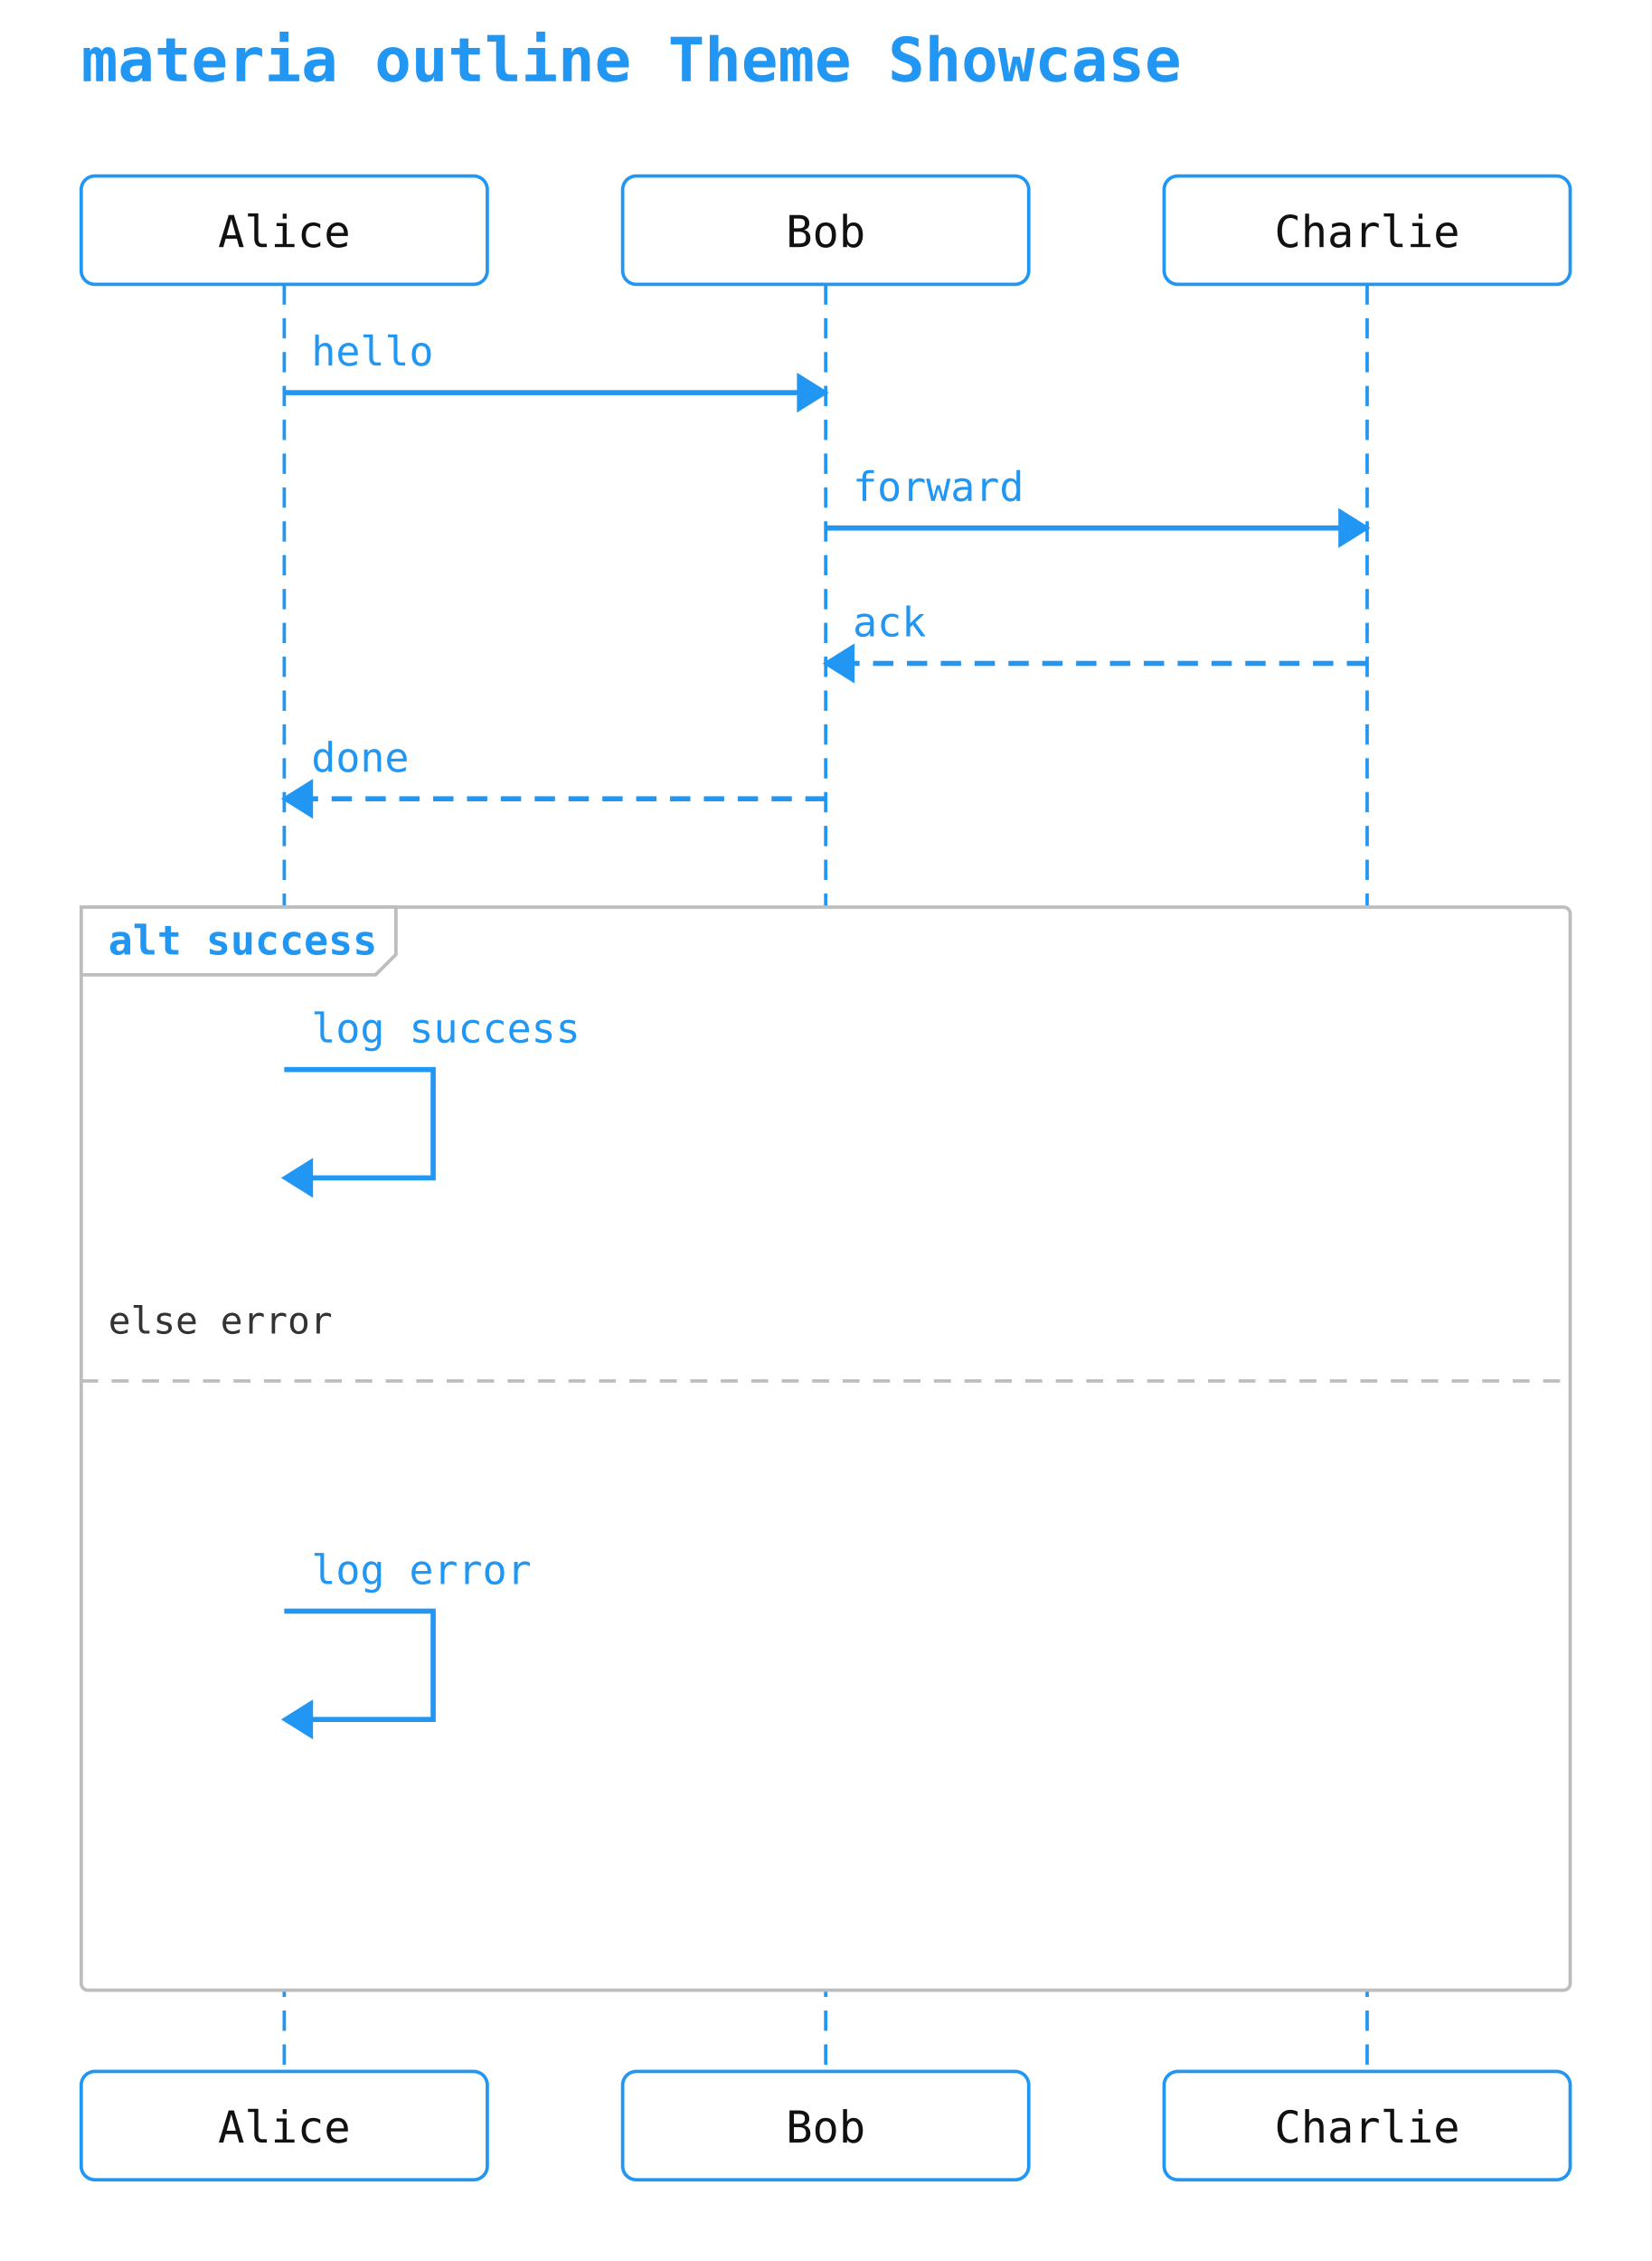
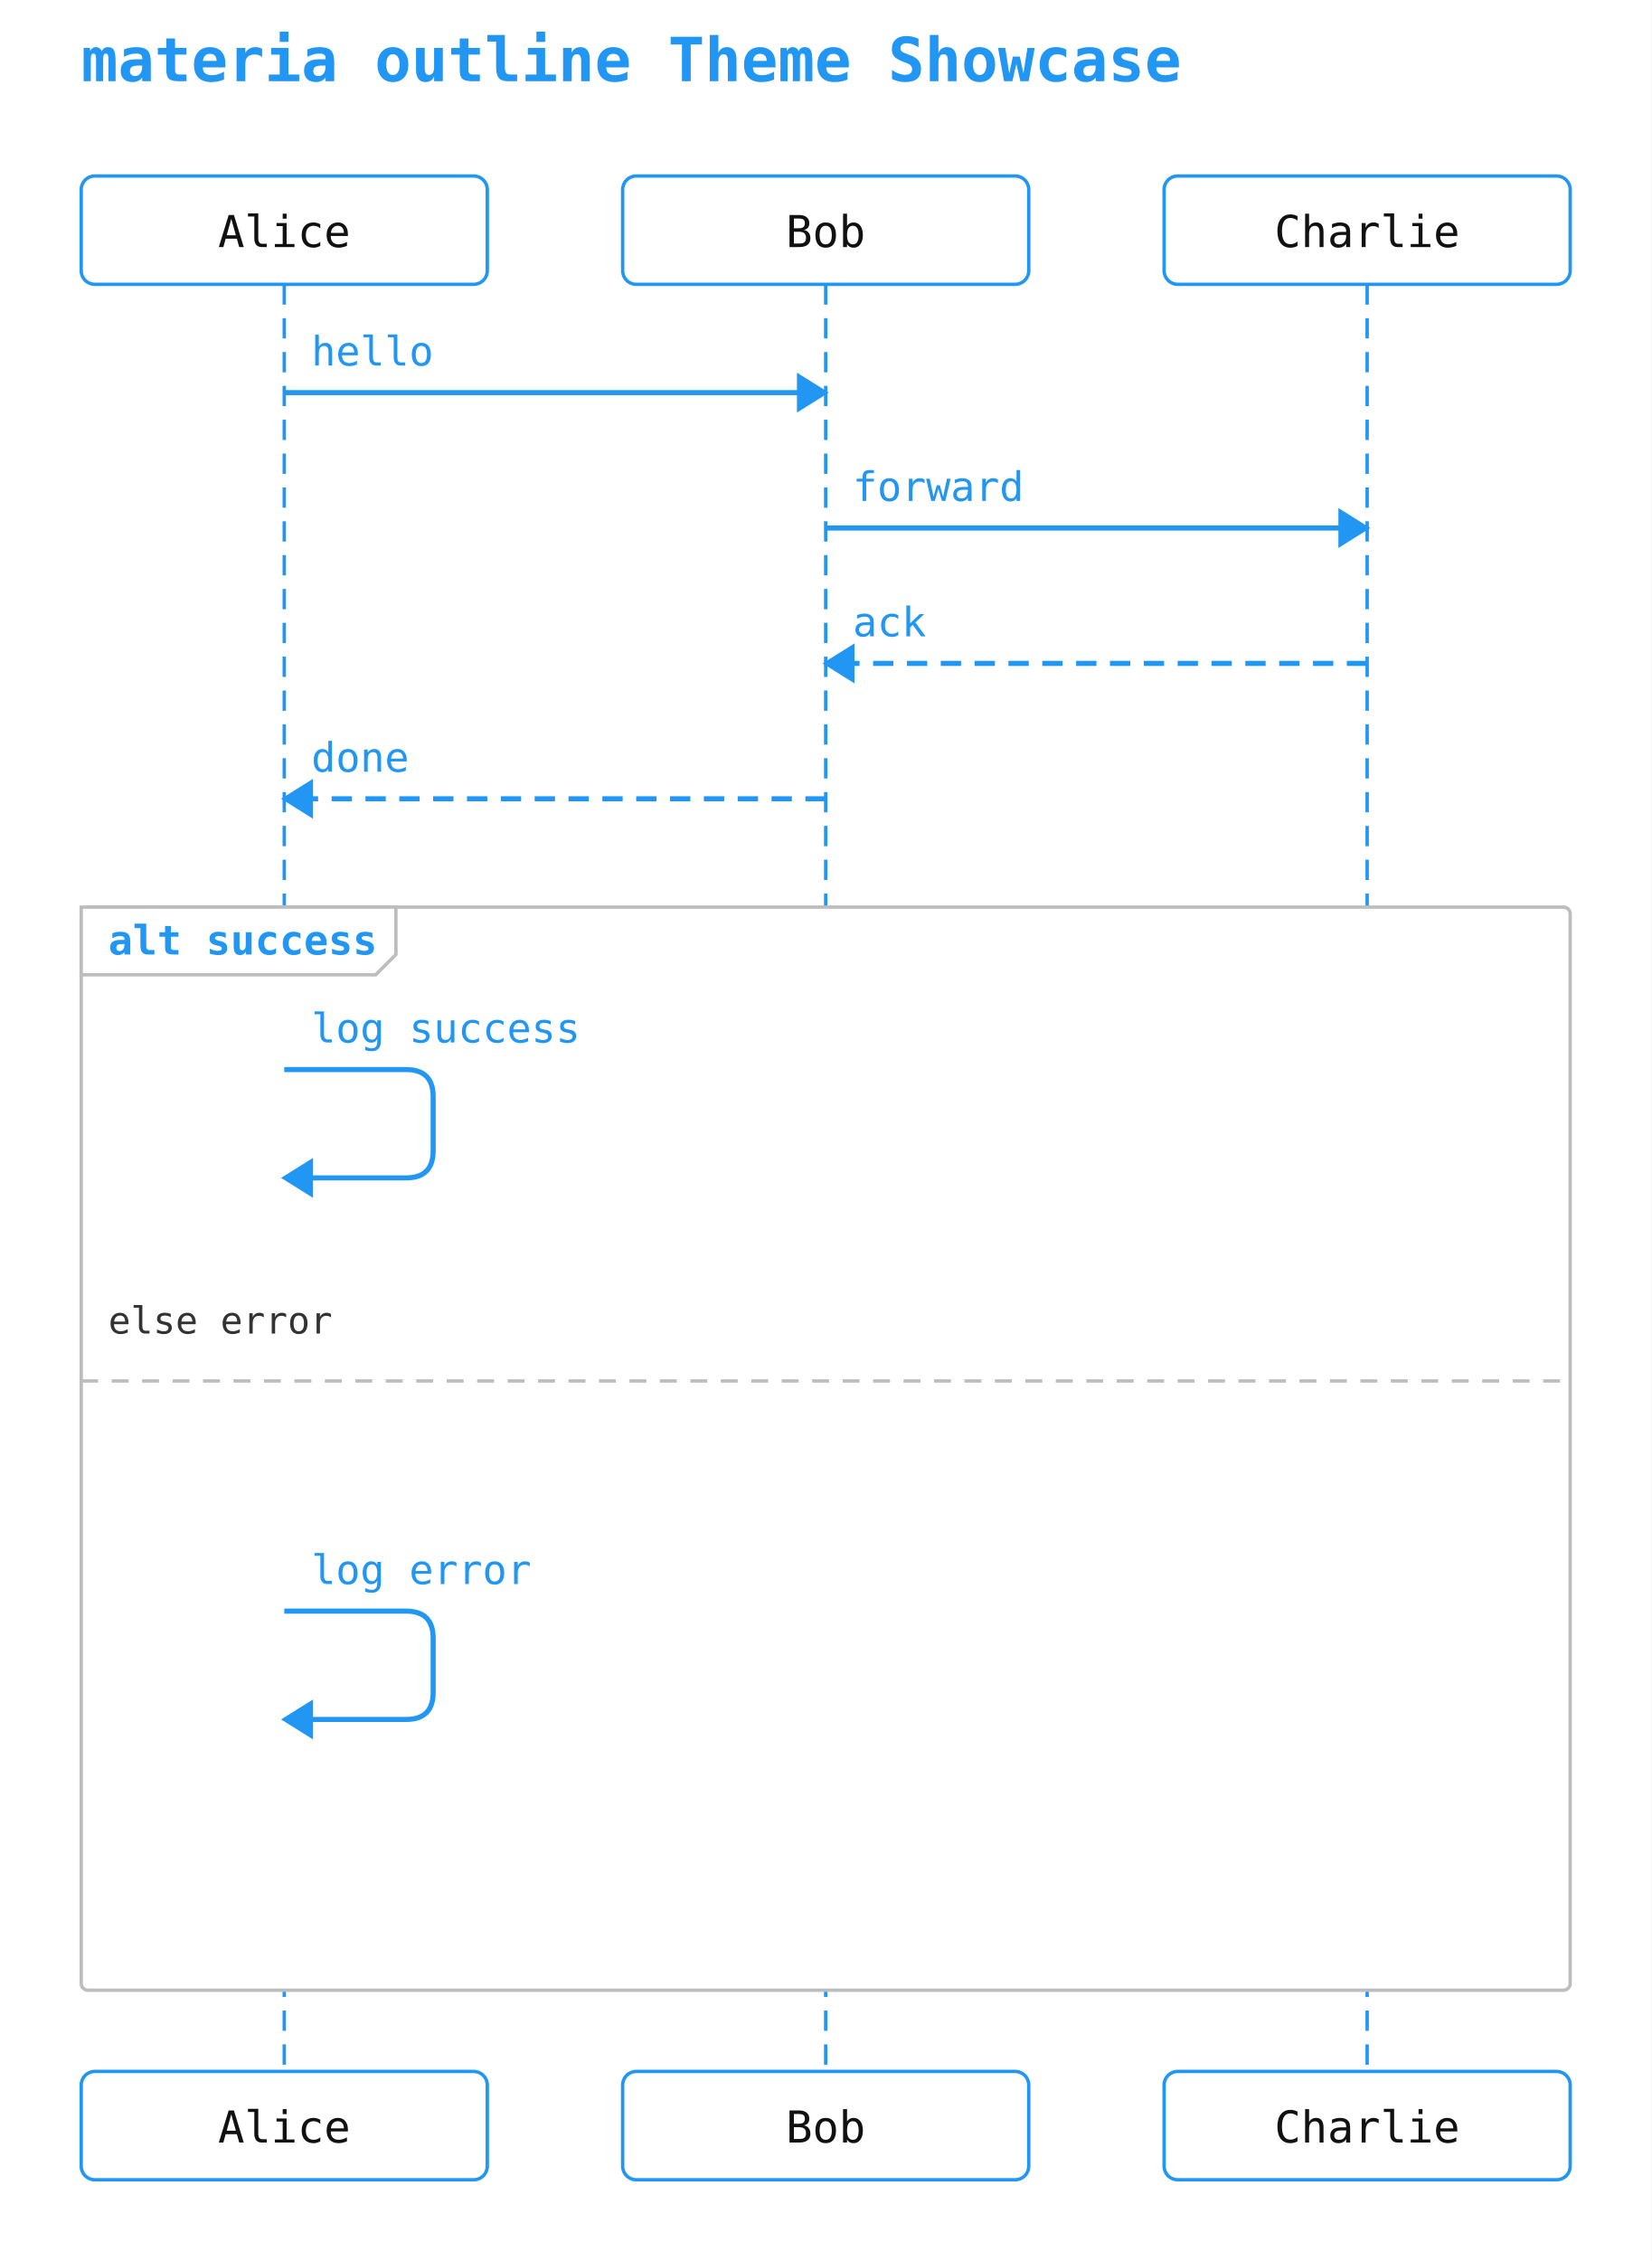
<svg xmlns="http://www.w3.org/2000/svg" width="488" height="668" viewBox="0 0 488 668">
  <rect width="100%" height="100%" fill="white" />
  <text x="24" y="24" font-family="monospace" font-size="18" font-weight="600" fill="#2196f3">materia outline Theme Showcase</text>
  <rect x="24" y="52" width="120" height="32" rx="4" ry="4" fill="#ffffff" stroke="#2196f3" stroke-width="1" />
  <text x="84" y="73" text-anchor="middle" font-family="monospace" font-size="13" fill="#111111">Alice</text>
  <rect x="184" y="52" width="120" height="32" rx="4" ry="4" fill="#ffffff" stroke="#2196f3" stroke-width="1" />
  <text x="244" y="73" text-anchor="middle" font-family="monospace" font-size="13" fill="#111111">Bob</text>
  <rect x="344" y="52" width="120" height="32" rx="4" ry="4" fill="#ffffff" stroke="#2196f3" stroke-width="1" />
  <text x="404" y="73" text-anchor="middle" font-family="monospace" font-size="13" fill="#111111">Charlie</text>
  <line x1="84" y1="84" x2="84" y2="612" stroke="#2196f3" stroke-width="1" stroke-dasharray="6 4" />
  <line x1="244" y1="84" x2="244" y2="612" stroke="#2196f3" stroke-width="1" stroke-dasharray="6 4" />
  <line x1="404" y1="84" x2="404" y2="612" stroke="#2196f3" stroke-width="1" stroke-dasharray="6 4" />
  <rect x="24" y="268" width="440" height="320" rx="2" ry="2" fill="#ffffff" stroke="#bdbdbd" stroke-width="1" />
  <polygon points="24,268 117,268 117,282 111,288 24,288" fill="#ffffff" stroke="#bdbdbd" stroke-width="1" />
  <text x="32" y="282" font-family="monospace" font-size="12" font-weight="600" fill="#2196f3">alt success</text>
  <line x1="24" y1="408" x2="464" y2="408" stroke="#bdbdbd" stroke-width="1" stroke-dasharray="5 4" />
  <text x="32" y="394" font-family="monospace" font-size="11" fill="#333">else error</text>
  <line x1="84" y1="116" x2="244" y2="116" stroke="#2196f3" stroke-width="1.5" />
  <polygon points="244,116 236,111 236,121" fill="#2196f3" stroke="#2196f3" stroke-width="1" />
  <text x="92" y="108" text-anchor="start" font-family="monospace" font-size="12" fill="#2196f3">hello</text>
  <line x1="244" y1="156" x2="404" y2="156" stroke="#2196f3" stroke-width="1.5" />
  <polygon points="404,156 396,151 396,161" fill="#2196f3" stroke="#2196f3" stroke-width="1" />
  <text x="252" y="148" text-anchor="start" font-family="monospace" font-size="12" fill="#2196f3">forward</text>
  <line x1="404" y1="196" x2="244" y2="196" stroke="#2196f3" stroke-width="1.5" stroke-dasharray="6 4" />
  <polygon points="244,196 252,191 252,201" fill="#2196f3" stroke="#2196f3" stroke-width="1" />
  <text x="252" y="188" text-anchor="start" font-family="monospace" font-size="12" fill="#2196f3">ack</text>
  <line x1="244" y1="236" x2="84" y2="236" stroke="#2196f3" stroke-width="1.5" stroke-dasharray="6 4" />
  <polygon points="84,236 92,231 92,241" fill="#2196f3" stroke="#2196f3" stroke-width="1" />
  <text x="92" y="228" text-anchor="start" font-family="monospace" font-size="12" fill="#2196f3">done</text>
-   <path d="M 84 316 L 128 316 L 128 348 L 92 348" fill="none" stroke="#2196f3" stroke-width="1.5" />
+   <path d="M 84 316 L 120 316 Q 128 316 128 324 L 128 340 Q 128 348 120 348 L 92 348" fill="none" stroke="#2196f3" stroke-width="1.5" />
  <polygon points="84,348 92,343 92,353" fill="#2196f3" stroke="#2196f3" stroke-width="1" />
  <text x="92" y="308" text-anchor="start" font-family="monospace" font-size="12" fill="#2196f3">log success</text>
-   <path d="M 84 476 L 128 476 L 128 508 L 92 508" fill="none" stroke="#2196f3" stroke-width="1.5" />
+   <path d="M 84 476 L 120 476 Q 128 476 128 484 L 128 500 Q 128 508 120 508 L 92 508" fill="none" stroke="#2196f3" stroke-width="1.5" />
  <polygon points="84,508 92,503 92,513" fill="#2196f3" stroke="#2196f3" stroke-width="1" />
  <text x="92" y="468" text-anchor="start" font-family="monospace" font-size="12" fill="#2196f3">log error</text>
  <rect x="24" y="612" width="120" height="32" rx="4" ry="4" fill="#ffffff" stroke="#2196f3" stroke-width="1" />
  <text x="84" y="633" text-anchor="middle" font-family="monospace" font-size="13" fill="#111111">Alice</text>
  <rect x="184" y="612" width="120" height="32" rx="4" ry="4" fill="#ffffff" stroke="#2196f3" stroke-width="1" />
  <text x="244" y="633" text-anchor="middle" font-family="monospace" font-size="13" fill="#111111">Bob</text>
  <rect x="344" y="612" width="120" height="32" rx="4" ry="4" fill="#ffffff" stroke="#2196f3" stroke-width="1" />
  <text x="404" y="633" text-anchor="middle" font-family="monospace" font-size="13" fill="#111111">Charlie</text>
</svg>
